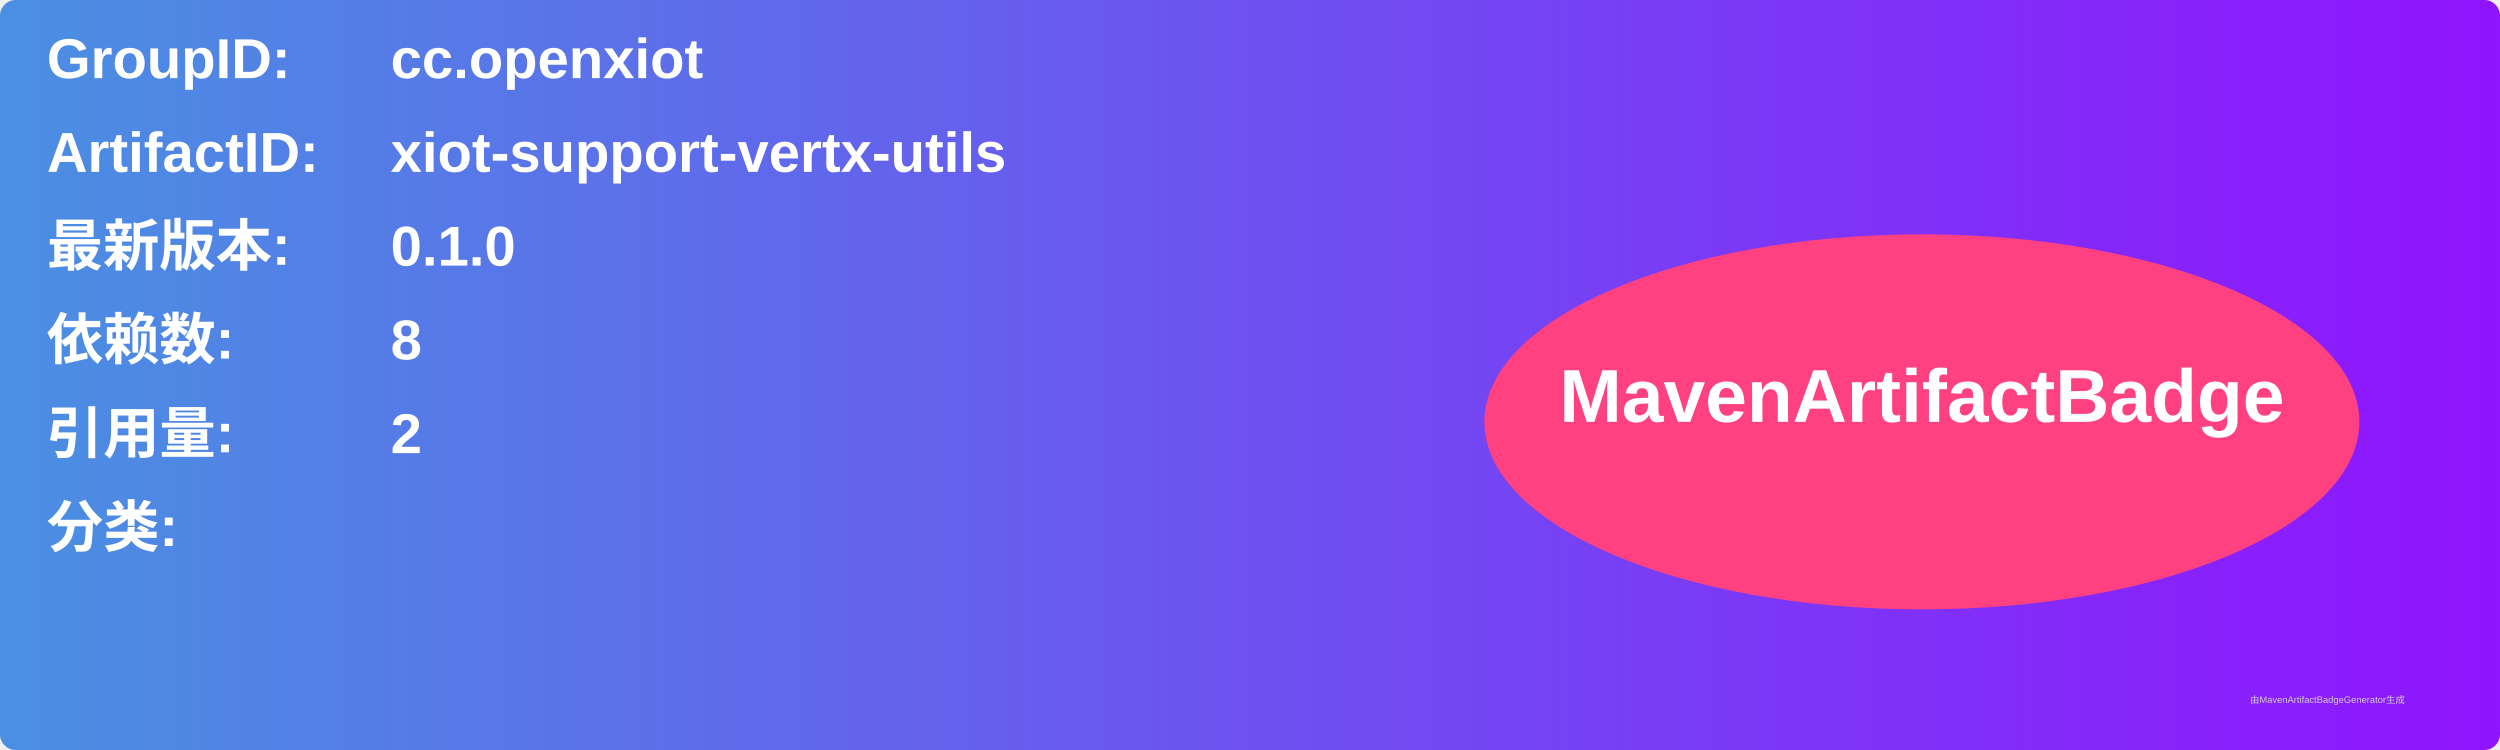
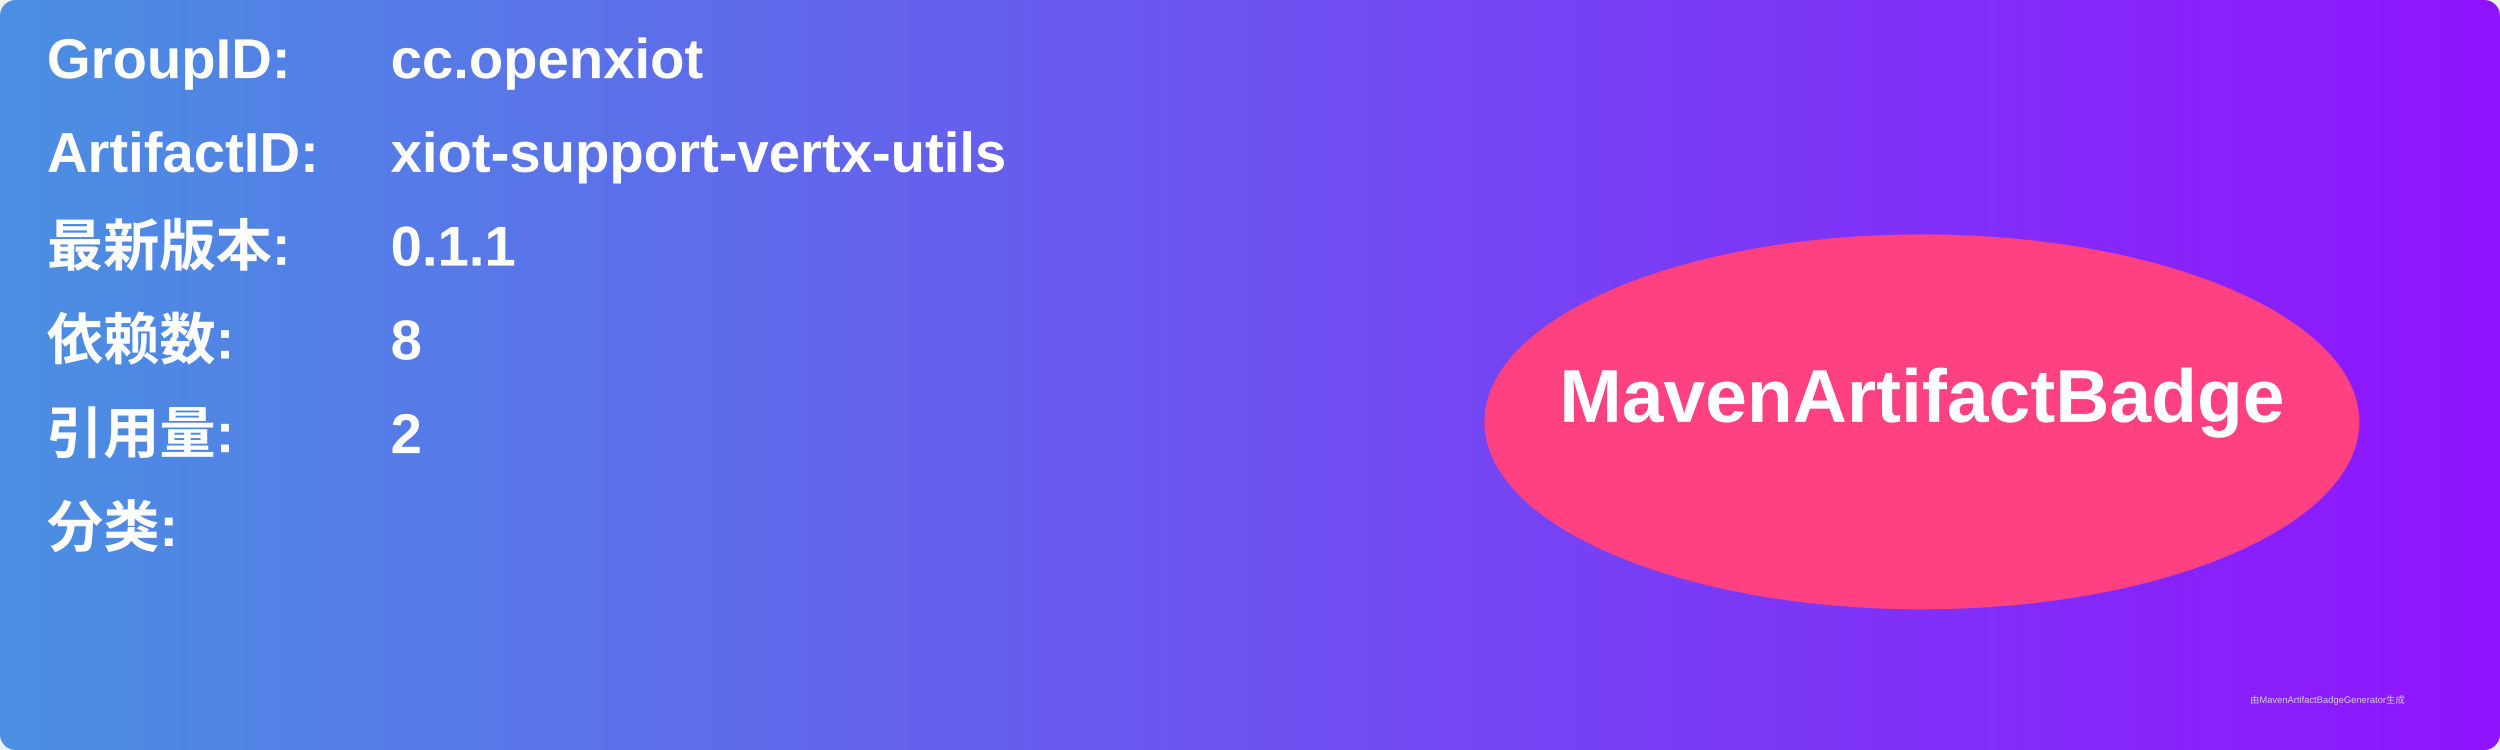
<svg xmlns="http://www.w3.org/2000/svg" width="800" height="240" viewBox="0 0 800 240">
  <linearGradient id="grad" x1="0%" y1="0%" x2="100%" y2="0%">
    <stop offset="0%" stop-color="#4a90e2" />
    <stop offset="100%" stop-color="#9013fe" />
  </linearGradient>
  <rect width="100%" height="100%" rx="5" ry="5" fill="url(#grad)" />
  <g transform="translate(15, 15)">
    <text x="0" y="10" font-family="Arial" font-size="18" fill="white" font-weight="bold" width="260">GroupID:</text>
    <text x="110" y="10" font-family="Arial" font-size="18" fill="white" font-weight="bold" width="460">cc.openxiot</text>
    <text x="0" y="40" font-family="Arial" font-size="18" fill="white" font-weight="bold" width="260">ArtifactID:</text>
    <text x="110" y="40" font-family="Arial" font-size="18" fill="white" font-weight="bold" width="460">xiot-support-vertx-utils</text>
    <text x="0" y="70" font-family="Arial" font-size="18" fill="white" font-weight="bold">最新版本:</text>
    <text x="110" y="70" font-family="Arial" font-size="18" fill="white" font-weight="bold">
-       <tspan font-weight="bold">0.1.0</tspan>
+       <tspan font-weight="bold">0.1.1</tspan>
    </text>
    <text x="0" y="100" font-family="Arial" font-size="18" fill="white" font-weight="bold">依赖数: </text>
    <text x="110" y="100" font-family="Arial" font-size="18" fill="white">
      <tspan font-weight="bold">8</tspan>
    </text>
    <text x="0" y="130" font-family="Arial" font-size="18" fill="white" font-weight="bold">引用量: </text>
    <text x="110" y="130" font-family="Arial" font-size="18" fill="white">
      <tspan font-weight="bold">2</tspan>
    </text>
    <text x="0" y="160" font-family="Arial" font-size="18" fill="white" font-weight="bold">分类:</text>
    <text x="10" y="190" font-family="Arial" font-size="10" fill="white">
      <tspan font-weight="bold" />
    </text>
    <ellipse cx="600" cy="120" rx="140" ry="60" fill="#ff4081" />
    <text x="600" y="120" text-anchor="middle" font-family="Arial" font-size="24" fill="white" font-weight="bold">MavenArtifactBadge</text>
  </g>
  <text x="720" y="225" font-family="Arial" font-size="3" fill="#d0d0d0">由MavenArtifactBadgeGenerator生成</text>
</svg>
